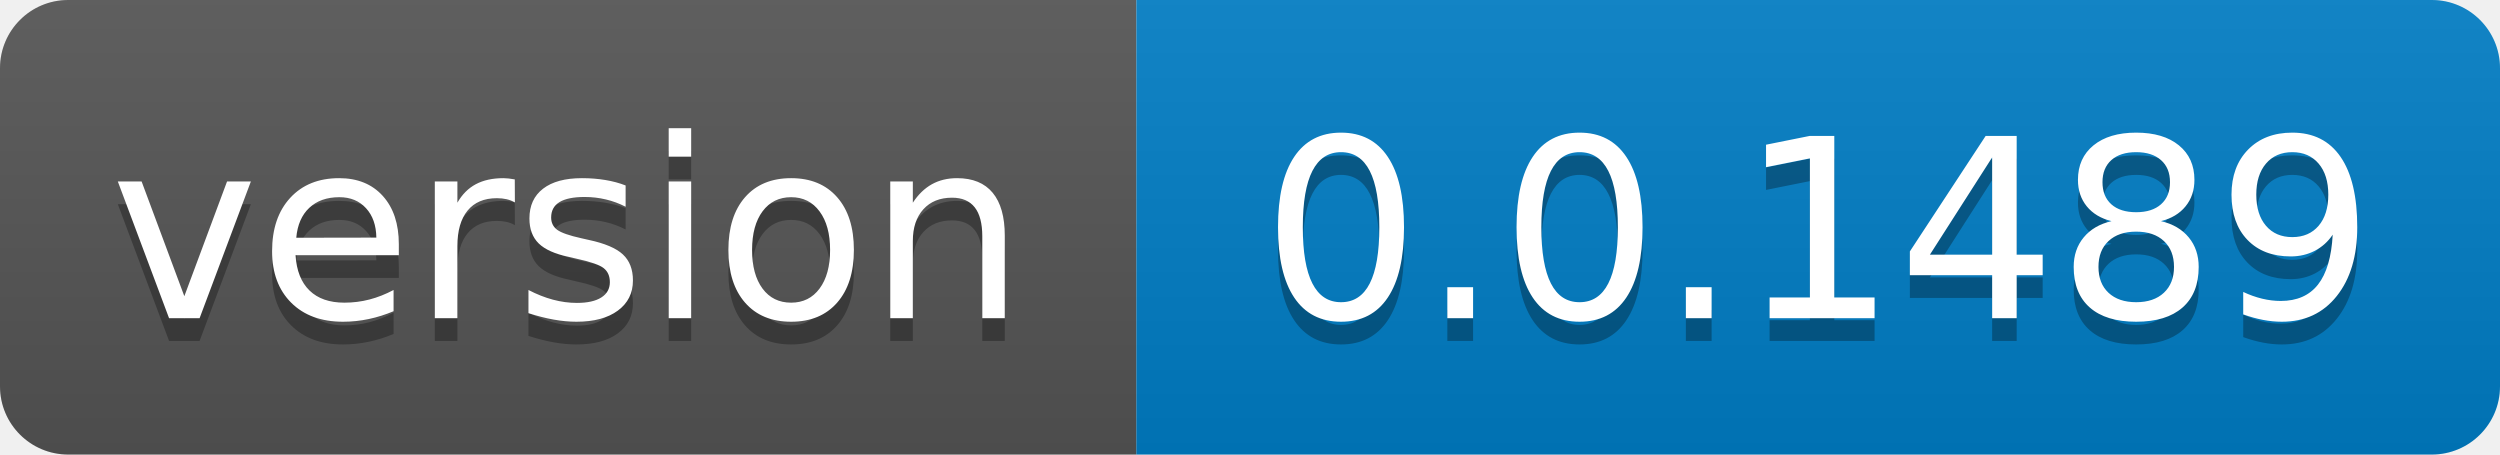
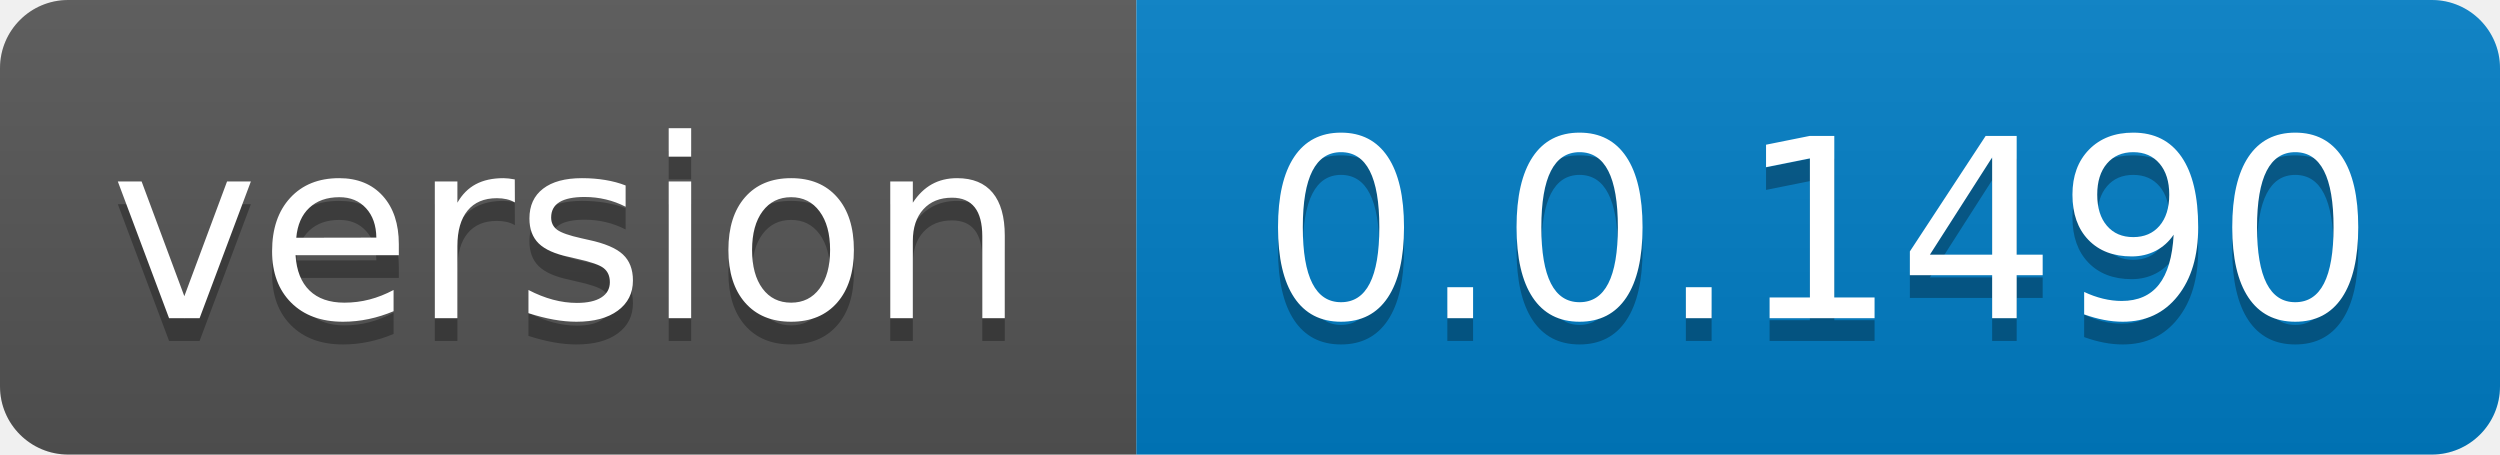
- <svg xmlns="http://www.w3.org/2000/svg" width="110" height="20" role="img" aria-label="version: 0.0.1489">
+ <svg xmlns="http://www.w3.org/2000/svg" width="110" height="20" role="img" aria-label="version: 0.0.1490">
  <linearGradient id="s" x2="0" y2="100%">
    <stop offset="0" stop-color="#bbb" stop-opacity=".1" />
    <stop offset="1" stop-opacity=".1" />
  </linearGradient>
  <clipPath id="r">
    <rect width="110" height="20" rx="3" fill="#fff" />
  </clipPath>
  <g clip-path="url(#r)">
    <rect width="50" height="20" fill="#555" />
    <rect x="50" width="60" height="20" fill="#007ec6" />
    <rect width="110" height="20" fill="url(#s)" />
  </g>
  <g fill="#fff" text-anchor="middle" font-family="Verdana,Geneva,DejaVu Sans,sans-serif" text-rendering="geometricPrecision" font-size="110">
    <text aria-hidden="true" x="250.0" transform="scale(.1)" textLength="400" y="150" fill="#010101" fill-opacity=".3">version</text>
    <text x="250.0" transform="scale(.1)" textLength="400" y="140" fill="#fff">version</text>
-     <text aria-hidden="true" x="800.0" transform="scale(.1)" textLength="500" y="150" fill="#010101" fill-opacity=".3">0.0.1489</text>
-     <text x="800.0" transform="scale(.1)" textLength="500" y="140" fill="#fff">0.0.1489</text>
+     <text aria-hidden="true" x="800.0" transform="scale(.1)" textLength="500" y="150" fill="#010101" fill-opacity=".3">0.0.1490</text>
+     <text x="800.0" transform="scale(.1)" textLength="500" y="140" fill="#fff">0.0.1490</text>
  </g>
</svg>
